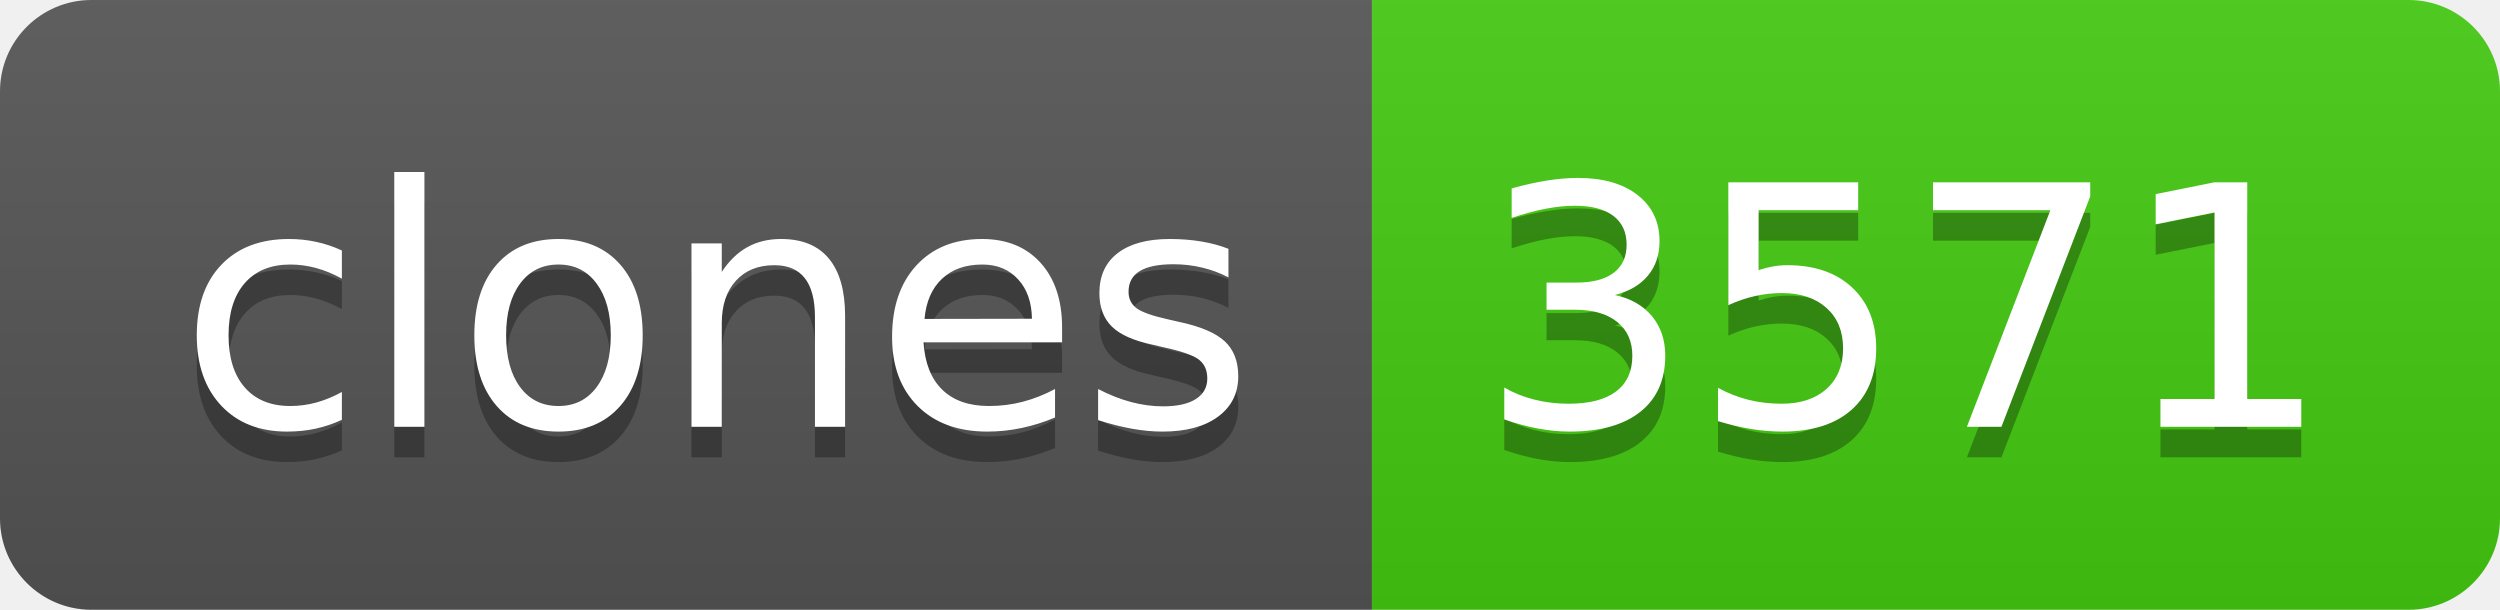
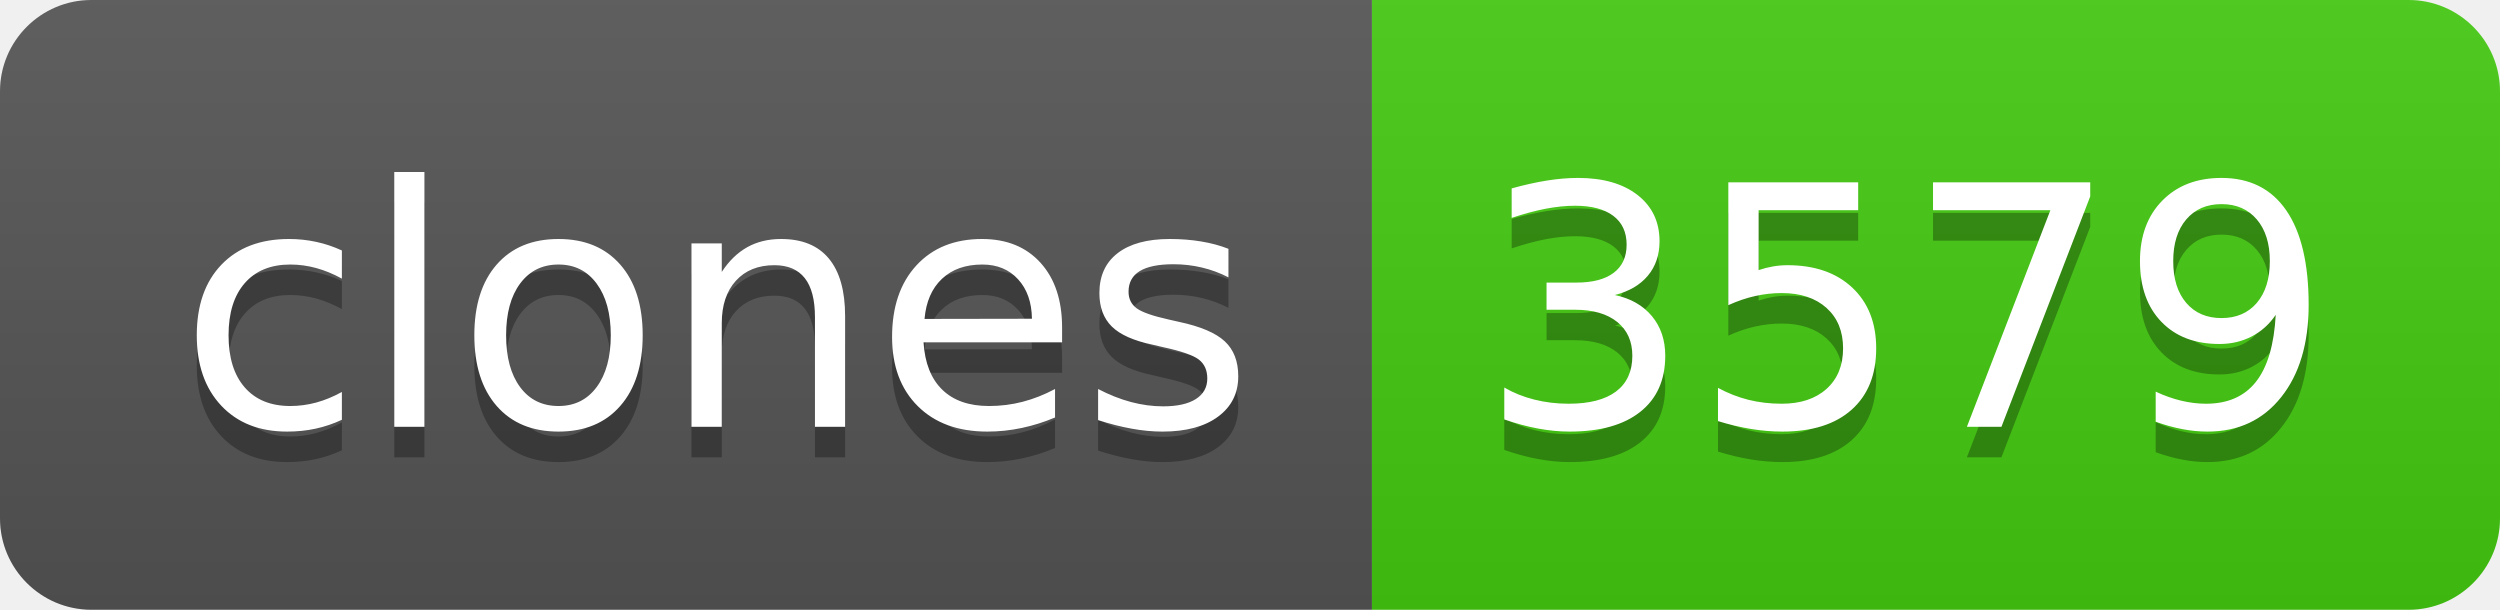
- <svg xmlns="http://www.w3.org/2000/svg" width="82" height="20" role="img" aria-label="clones: 3571">
+ <svg xmlns="http://www.w3.org/2000/svg" width="82" height="20" role="img" aria-label="clones: 3579">
  <linearGradient id="s" x2="0" y2="100%">
    <stop offset="0" stop-color="#bbb" stop-opacity=".1" />
    <stop offset="1" stop-opacity=".1" />
  </linearGradient>
  <clipPath id="r">
    <rect width="82" height="20" rx="3" fill="#fff" />
  </clipPath>
  <g clip-path="url(#r)">
    <rect width="45" height="20" fill="#555" />
    <rect x="45" width="37" height="20" fill="#4c1" />
    <rect width="82" height="20" fill="url(#s)" />
  </g>
  <g fill="#fff" text-anchor="middle" font-family="Verdana,Geneva,DejaVu Sans,sans-serif" text-rendering="geometricPrecision" font-size="110">
    <text aria-hidden="true" x="235" y="150" fill="#010101" fill-opacity=".3" transform="scale(.1)" textLength="350">clones</text>
    <text x="235" y="140" transform="scale(.1)" fill="#fff" textLength="350">clones</text>
-     <text aria-hidden="true" x="625" y="150" fill="#010101" fill-opacity=".3" transform="scale(.1)" textLength="270">3571</text>
-     <text x="625" y="140" transform="scale(.1)" fill="#fff" textLength="270">3571</text>
+     <text aria-hidden="true" x="625" y="150" fill="#010101" fill-opacity=".3" transform="scale(.1)" textLength="270">3579</text>
+     <text x="625" y="140" transform="scale(.1)" fill="#fff" textLength="270">3579</text>
  </g>
</svg>
